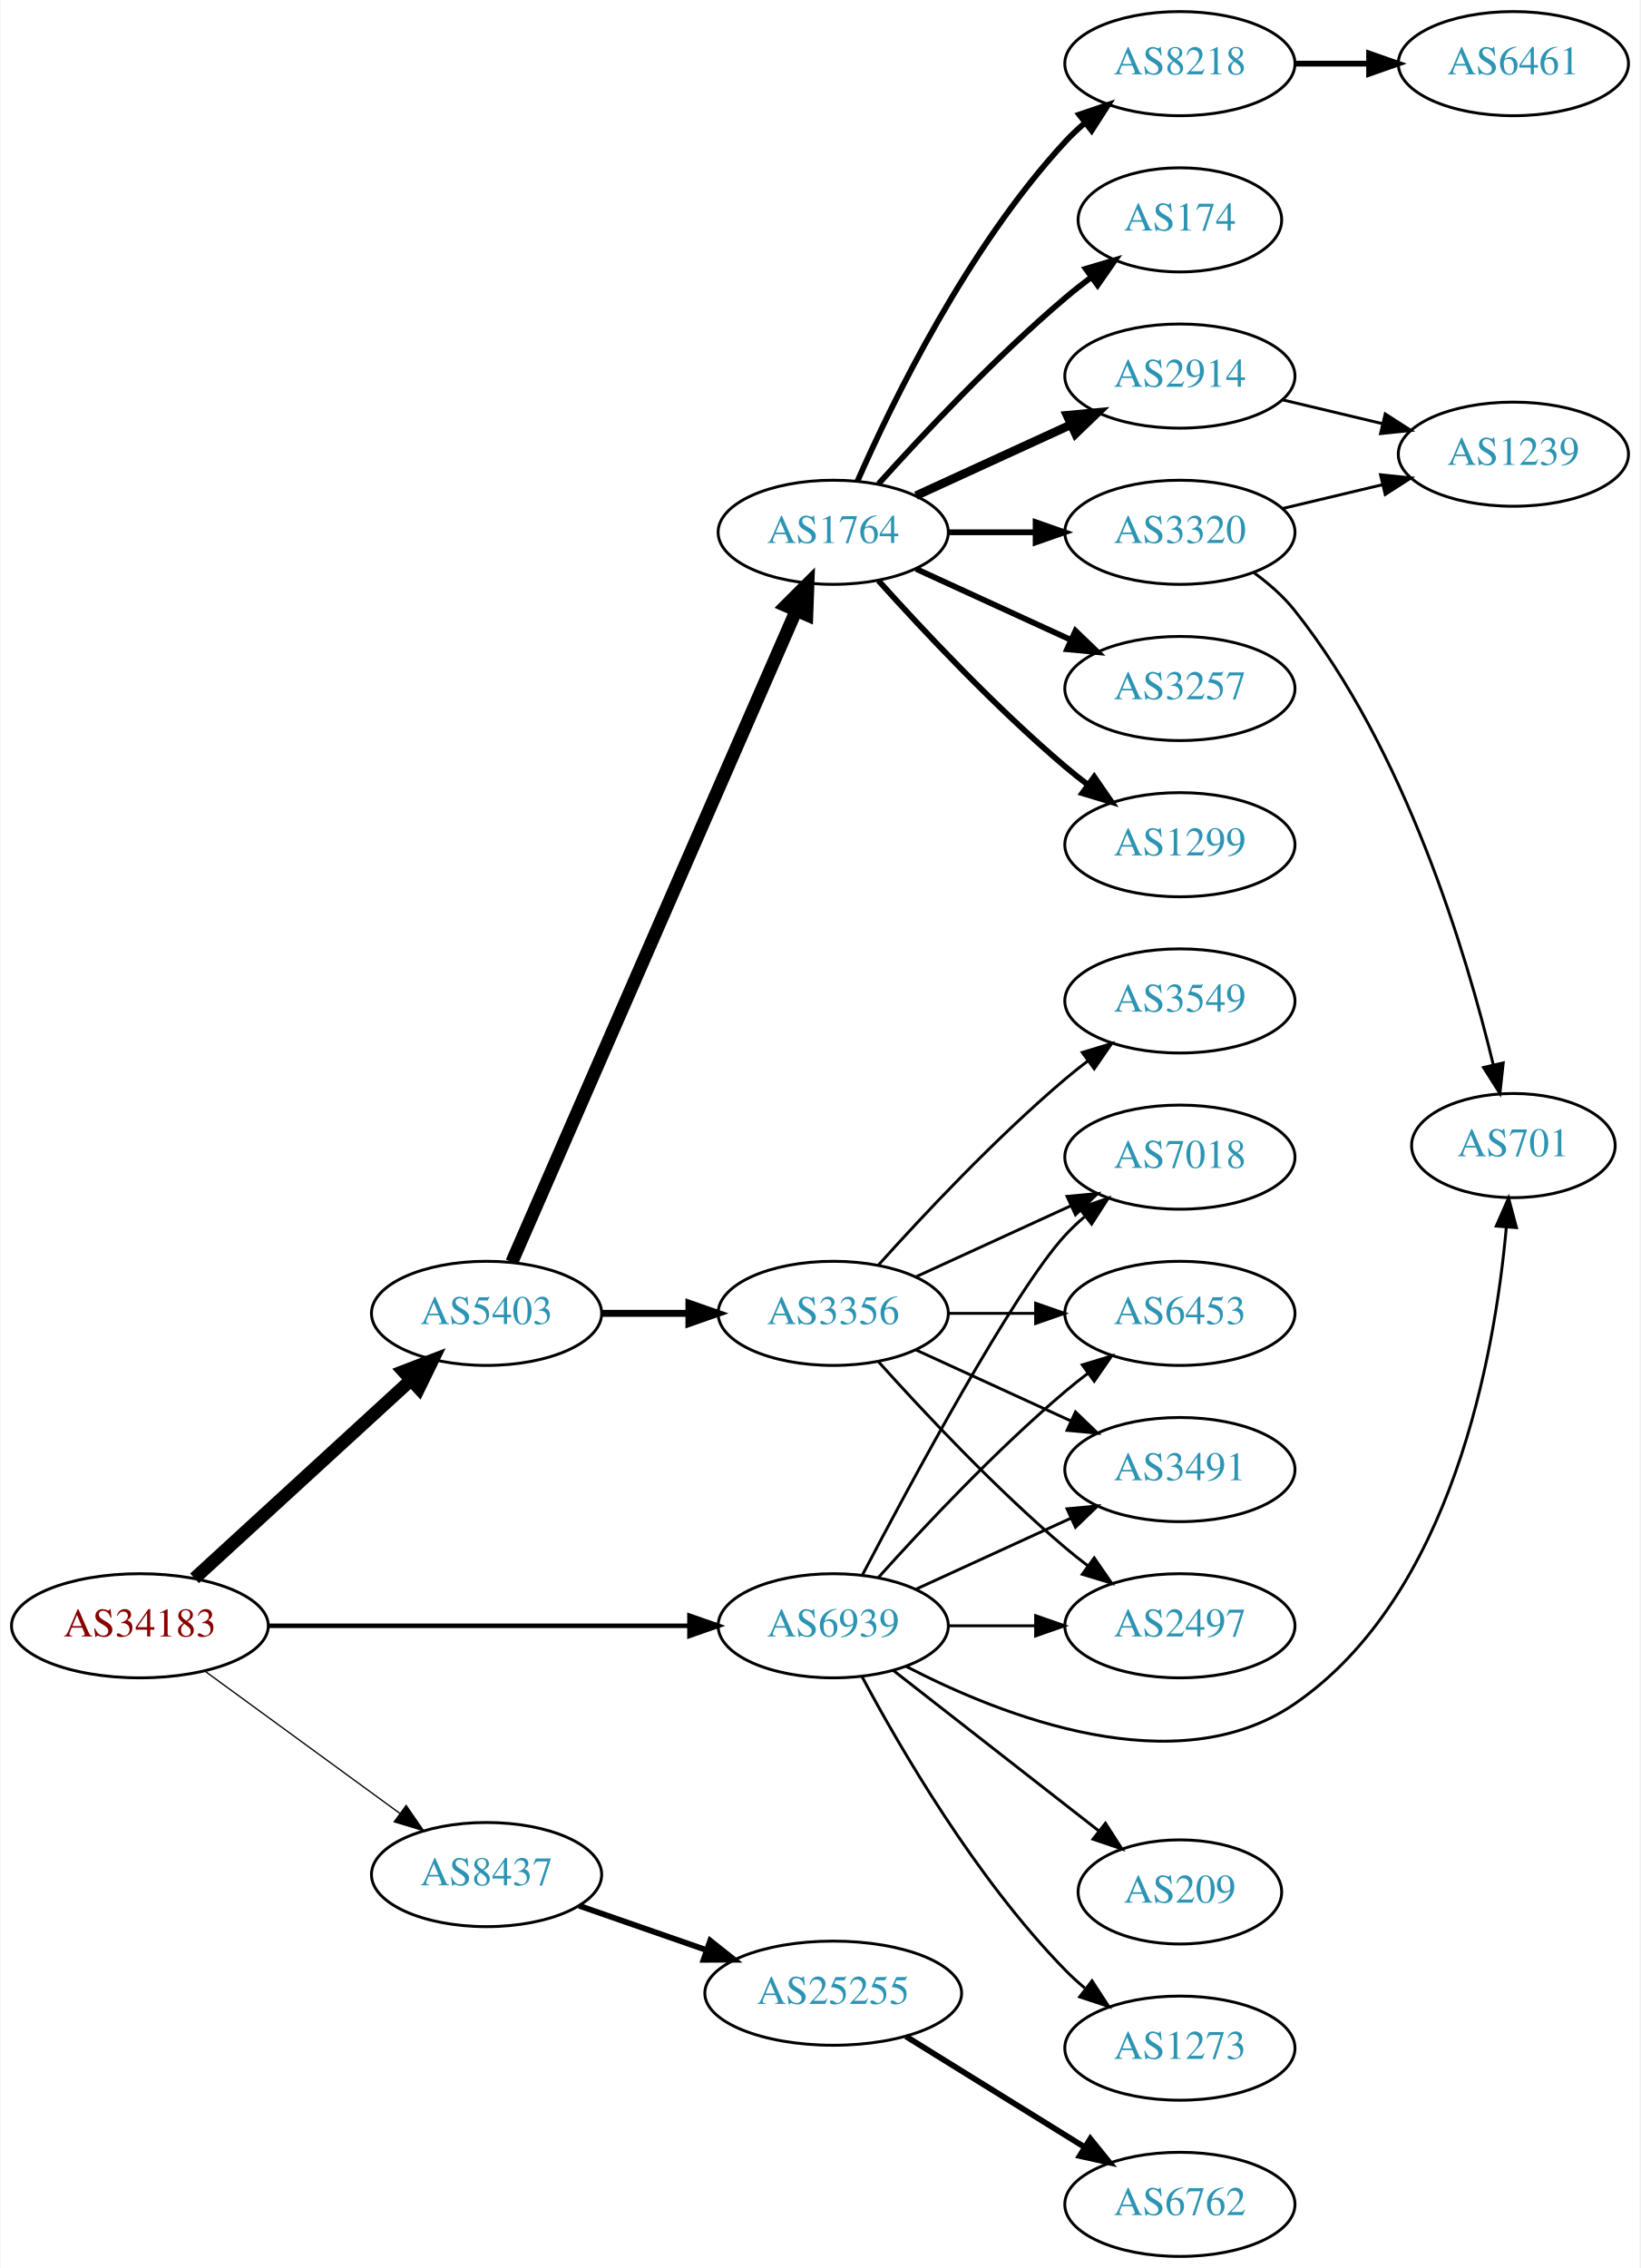
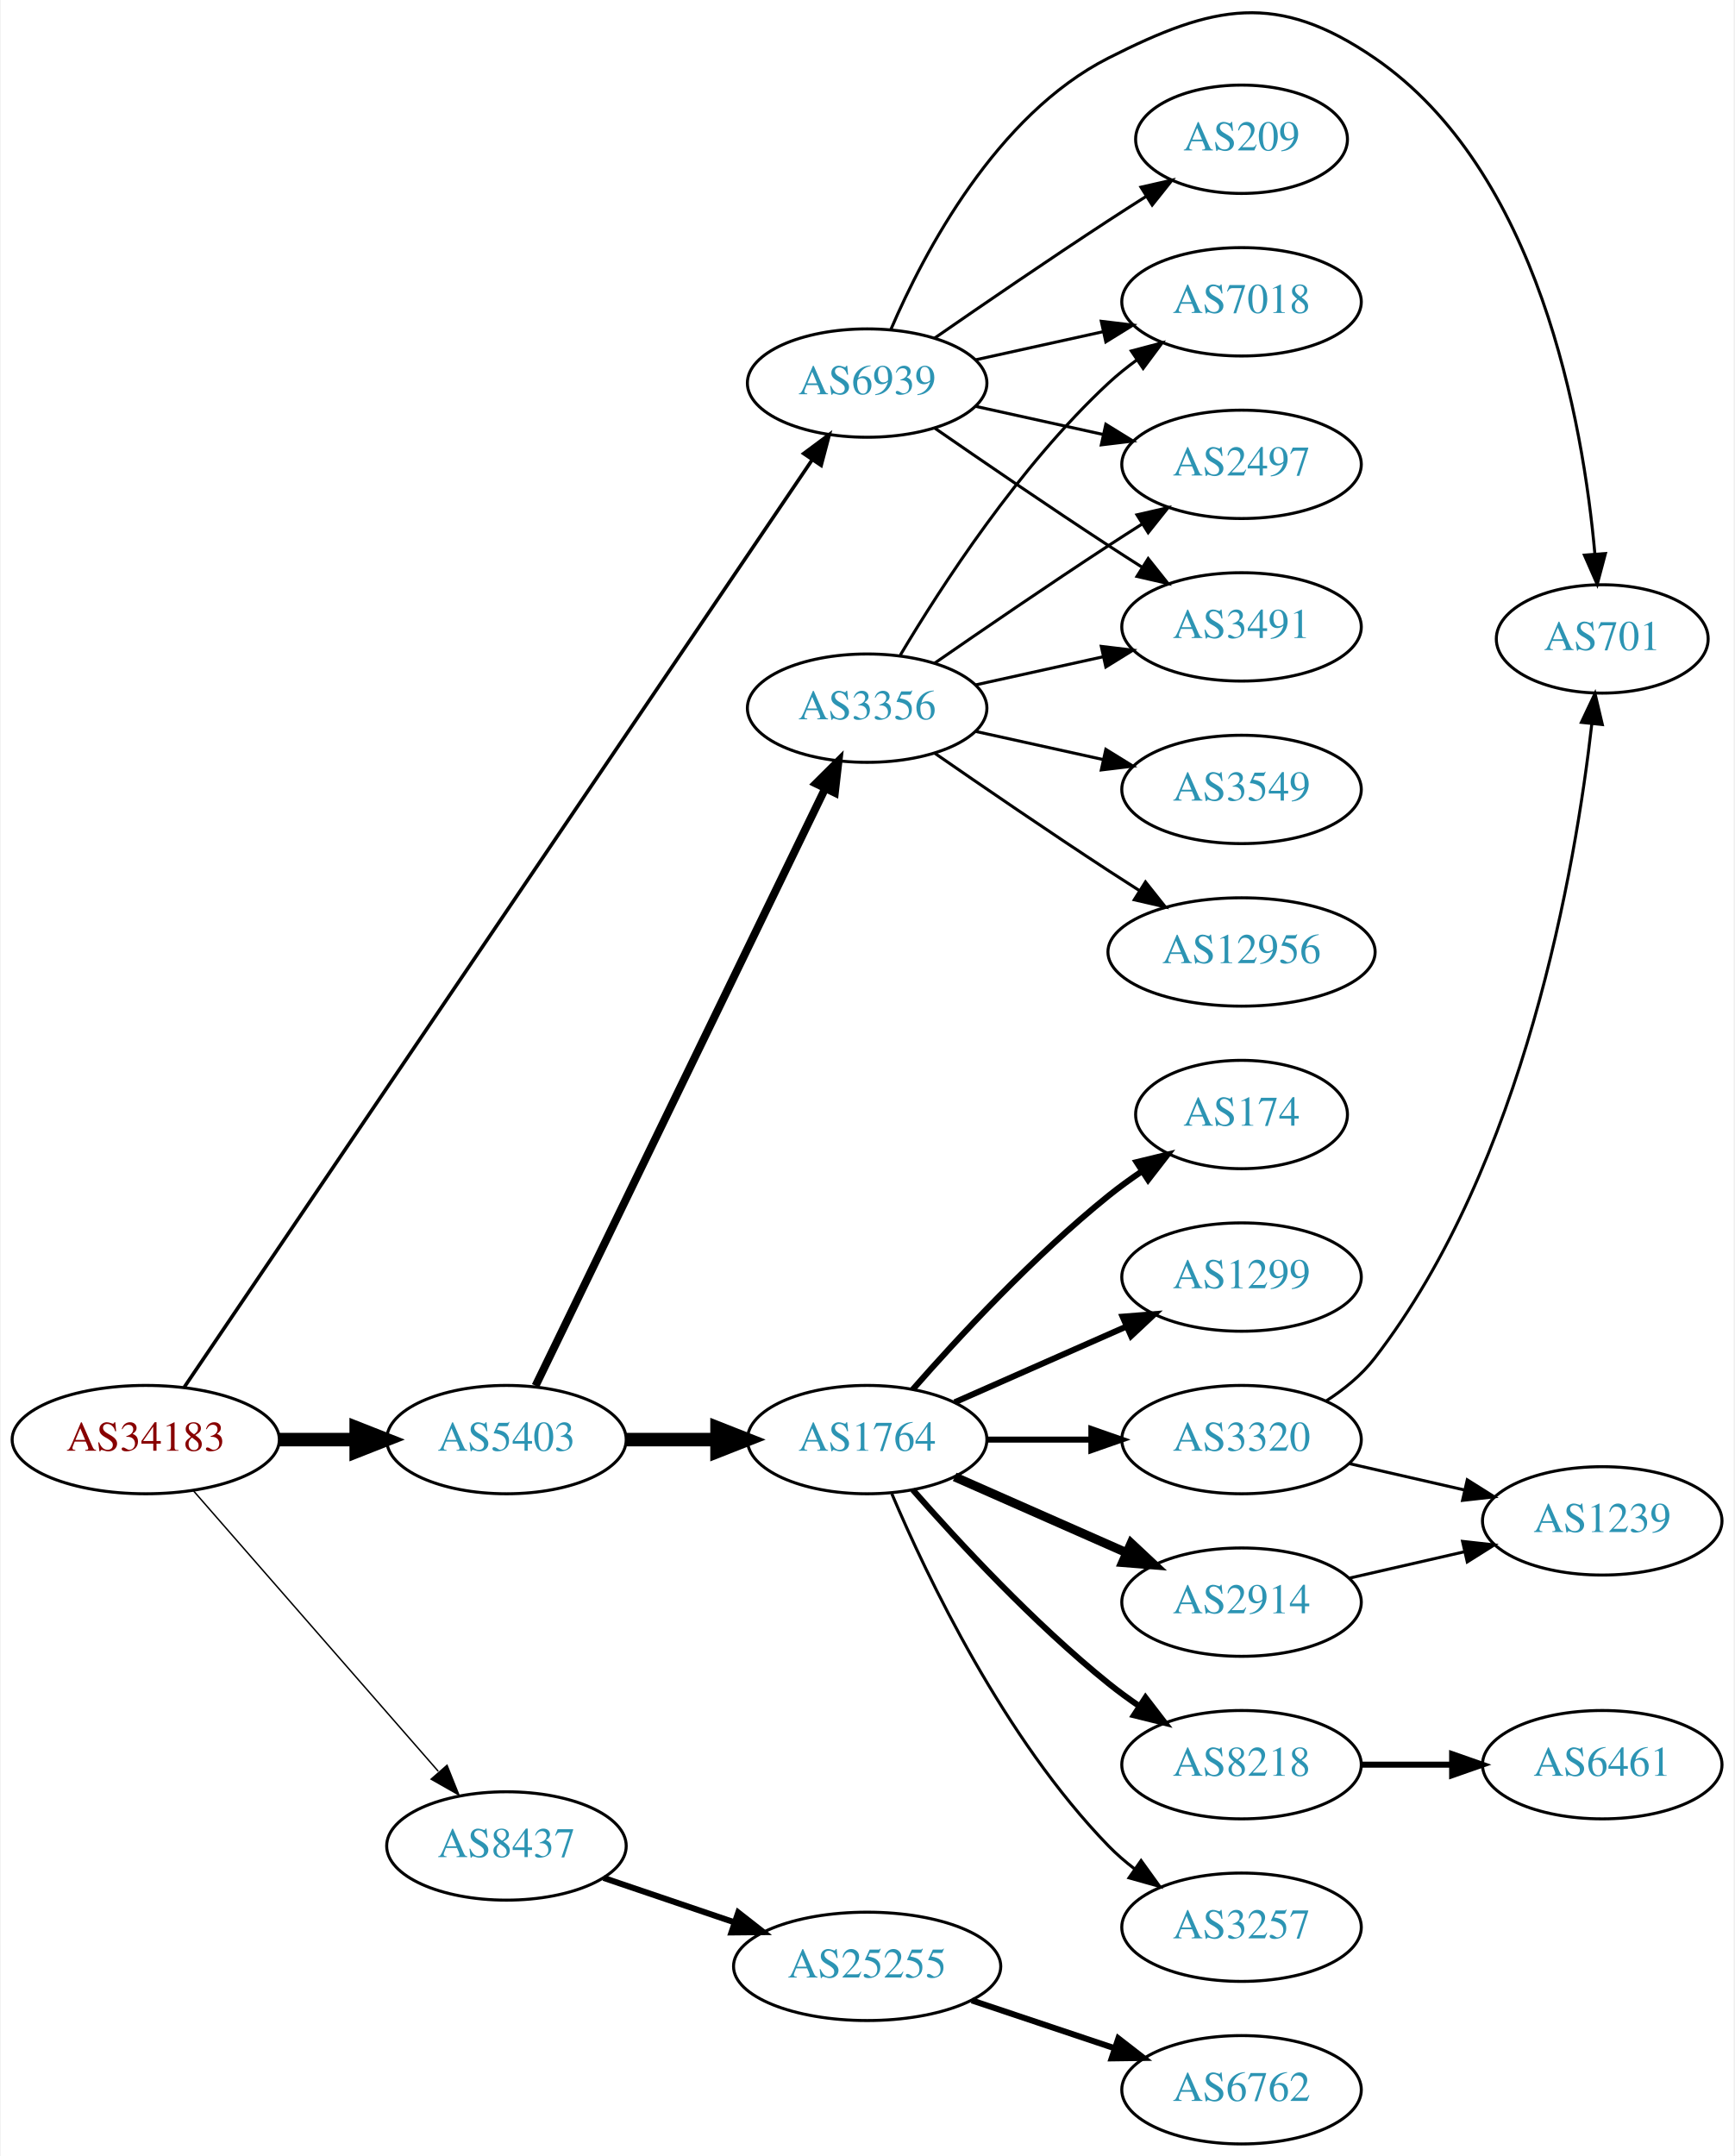
- <svg xmlns="http://www.w3.org/2000/svg" xmlns:xlink="http://www.w3.org/1999/xlink" width="567pt" height="784pt" viewBox="0.00 0.00 566.66 784.00">
-   <g id="graph0" class="graph" transform="scale(1 1) rotate(0) translate(4 780)">
-     <polygon fill="white" stroke="none" points="-4,4 -4,-780 562.663,-780 562.663,4 -4,4" />
+ <svg xmlns="http://www.w3.org/2000/svg" xmlns:xlink="http://www.w3.org/1999/xlink" width="576pt" height="716pt" viewBox="0.00 0.00 575.76 716.27">
+   <g id="graph0" class="graph" transform="scale(1 1) rotate(0) translate(4 712.266)">
+     <polygon fill="white" stroke="none" points="-4,4 -4,-712.266 571.762,-712.266 571.762,4 -4,4" />
    <g id="node1" class="node">
      <g id="a_node1">
        <a xlink:href="/asn/34183" xlink:title="AS34183 ~ AUSTRIA [AT]">
-           <ellipse fill="#ffffff" stroke="black" cx="44.196" cy="-218" rx="44.393" ry="18" />
-           <text text-anchor="middle" x="44.196" y="-214.3" font-family="Times,serif" font-size="14.00" fill="#880000">AS34183</text>
+           <ellipse fill="#ffffff" stroke="black" cx="44.196" cy="-234" rx="44.393" ry="18" />
+           <text text-anchor="middle" x="44.196" y="-230.3" font-family="Times,serif" font-size="14.00" fill="#880000">AS34183</text>
        </a>
      </g>
    </g>
    <g id="node2" class="node">
      <g id="a_node2">
        <a xlink:href="/asn/5403" xlink:title="AS5403 ~ AS5403 [AT]">
-           <ellipse fill="#ffffff" stroke="black" cx="164.039" cy="-326" rx="39.794" ry="18" />
-           <text text-anchor="middle" x="164.039" y="-322.3" font-family="Times,serif" font-size="14.00" fill="#2c94b3">AS5403</text>
+           <ellipse fill="#ffffff" stroke="black" cx="164.039" cy="-234" rx="39.794" ry="18" />
+           <text text-anchor="middle" x="164.039" y="-230.3" font-family="Times,serif" font-size="14.00" fill="#2c94b3">AS5403</text>
        </a>
      </g>
    </g>
    <g id="edge1" class="edge">
-       <path fill="none" stroke="black" stroke-width="4.5" d="M63.094,-234.403C83.022,-252.667 115.38,-282.322 137.857,-302.921" />
-       <polygon fill="black" stroke="black" stroke-width="4.5" points="135.326,-305.943 145.359,-309.797 140.647,-300.137 135.326,-305.943" />
+       <path fill="none" stroke="black" stroke-width="4.5" d="M88.407,-234C96.72,-234 105.482,-234 113.965,-234" />
+       <polygon fill="black" stroke="black" stroke-width="4.5" points="114.123,-237.938 124.123,-234 114.123,-230.063 114.123,-237.938" />
    </g>
    <g id="node3" class="node">
      <g id="a_node3">
        <a xlink:href="/asn/8437" xlink:title="AS8437 ~ Hutchison Drei Austria GmbH [AT]">
-           <ellipse fill="#ffffff" stroke="black" cx="164.039" cy="-132" rx="39.794" ry="18" />
-           <text text-anchor="middle" x="164.039" y="-128.3" font-family="Times,serif" font-size="14.00" fill="#2c94b3">AS8437</text>
+           <ellipse fill="#ffffff" stroke="black" cx="164.039" cy="-99" rx="39.794" ry="18" />
+           <text text-anchor="middle" x="164.039" y="-95.3" font-family="Times,serif" font-size="14.00" fill="#2c94b3">AS8437</text>
        </a>
      </g>
    </g>
    <g id="edge2" class="edge">
-       <path fill="none" stroke="black" stroke-width="0.45" d="M66.537,-202.426C85.424,-188.642 113.154,-168.406 134.047,-153.158" />
-       <polygon fill="black" stroke="black" stroke-width="0.45" points="136.238,-155.892 142.253,-147.169 132.112,-150.237 136.238,-155.892" />
+       <path fill="none" stroke="black" stroke-width="0.474" d="M60.121,-216.902C80.663,-193.369 117.782,-150.845 141.379,-123.813" />
+       <polygon fill="black" stroke="black" stroke-width="0.474" points="144.296,-125.794 148.235,-115.959 139.022,-121.191 144.296,-125.794" />
    </g>
    <g id="node4" class="node">
      <g id="a_node4">
        <a xlink:href="/asn/6939" xlink:title="AS6939 ~ Hurricane Electric LLC [US]">
-           <ellipse fill="#ffffff" stroke="black" cx="283.881" cy="-218" rx="39.794" ry="18" />
-           <text text-anchor="middle" x="283.881" y="-214.3" font-family="Times,serif" font-size="14.00" fill="#2c94b3">AS6939</text>
+           <ellipse fill="#ffffff" stroke="black" cx="283.881" cy="-585" rx="39.794" ry="18" />
+           <text text-anchor="middle" x="283.881" y="-581.3" font-family="Times,serif" font-size="14.00" fill="#2c94b3">AS6939</text>
        </a>
      </g>
    </g>
    <g id="edge3" class="edge">
-       <path fill="none" stroke="black" stroke-width="1.575" d="M88.515,-218C129.583,-218 191.197,-218 234.004,-218" />
-       <polygon fill="black" stroke="black" stroke-width="1.575" points="234.187,-221.5 244.187,-218 234.187,-214.5 234.187,-221.5" />
+       <path fill="none" stroke="black" stroke-width="1.184" d="M56.983,-251.406C95.8,-308.729 219.762,-491.789 265.615,-559.502" />
+       <polygon fill="black" stroke="black" stroke-width="1.184" points="262.798,-561.585 271.303,-567.903 268.594,-557.66 262.798,-561.585" />
    </g>
    <g id="node5" class="node">
      <g id="a_node5">
        <a xlink:href="/asn/1764" xlink:title="AS1764 ~ NEXTLAYER-AS [AT]">
-           <ellipse fill="#ffffff" stroke="black" cx="283.881" cy="-596" rx="39.794" ry="18" />
-           <text text-anchor="middle" x="283.881" y="-592.3" font-family="Times,serif" font-size="14.00" fill="#2c94b3">AS1764</text>
+           <ellipse fill="#ffffff" stroke="black" cx="283.881" cy="-234" rx="39.794" ry="18" />
+           <text text-anchor="middle" x="283.881" y="-230.3" font-family="Times,serif" font-size="14.00" fill="#2c94b3">AS1764</text>
        </a>
      </g>
    </g>
    <g id="edge4" class="edge">
-       <path fill="none" stroke="black" stroke-width="4.5" d="M172.771,-343.715C192.872,-389.771 246.88,-513.514 270.983,-568.739" />
-       <polygon fill="black" stroke="black" stroke-width="4.5" points="267.512,-570.629 275.121,-578.219 274.729,-567.479 267.512,-570.629" />
+       <path fill="none" stroke="black" stroke-width="4.5" d="M203.951,-234C213.505,-234 223.854,-234 233.817,-234" />
+       <polygon fill="black" stroke="black" stroke-width="4.5" points="234.009,-237.938 244.009,-234 234.009,-230.063 234.009,-237.938" />
    </g>
    <g id="node6" class="node">
      <g id="a_node6">
        <a xlink:href="/asn/3356" xlink:title="AS3356 ~ Level 3 Parent, LLC [US]">
-           <ellipse fill="#ffffff" stroke="black" cx="283.881" cy="-326" rx="39.794" ry="18" />
-           <text text-anchor="middle" x="283.881" y="-322.3" font-family="Times,serif" font-size="14.00" fill="#2c94b3">AS3356</text>
+           <ellipse fill="#ffffff" stroke="black" cx="283.881" cy="-477" rx="39.794" ry="18" />
+           <text text-anchor="middle" x="283.881" y="-473.3" font-family="Times,serif" font-size="14.00" fill="#2c94b3">AS3356</text>
        </a>
      </g>
    </g>
    <g id="edge5" class="edge">
-       <path fill="none" stroke="black" stroke-width="2.423" d="M203.951,-326C213.505,-326 223.854,-326 233.817,-326" />
-       <polygon fill="black" stroke="black" stroke-width="2.423" points="234.009,-329.5 244.009,-326 234.009,-322.5 234.009,-329.5" />
+       <path fill="none" stroke="black" stroke-width="2.625" d="M173.704,-251.868C194.184,-294.101 245.672,-400.272 269.898,-450.227" />
+       <polygon fill="black" stroke="black" stroke-width="2.625" points="266.849,-451.963 274.362,-459.433 273.148,-448.908 266.849,-451.963" />
    </g>
    <g id="node21" class="node">
      <g id="a_node21">
        <a xlink:href="/asn/25255" xlink:title="AS25255 ~ ==&gt; TELE2 AUSTRIA &lt;== [AT]">
-           <ellipse fill="#ffffff" stroke="black" cx="283.881" cy="-91" rx="44.393" ry="18" />
-           <text text-anchor="middle" x="283.881" y="-87.3" font-family="Times,serif" font-size="14.00" fill="#2c94b3">AS25255</text>
+           <ellipse fill="#ffffff" stroke="black" cx="283.881" cy="-59" rx="44.393" ry="18" />
+           <text text-anchor="middle" x="283.881" y="-55.3" font-family="Times,serif" font-size="14.00" fill="#2c94b3">AS25255</text>
        </a>
      </g>
    </g>
    <g id="edge21" class="edge">
-       <path fill="none" stroke="black" stroke-width="2" d="M196,-121.228C209.409,-116.563 225.332,-111.023 239.861,-105.968" />
-       <polygon fill="black" stroke="black" stroke-width="2" points="241.354,-109.154 249.649,-102.562 239.054,-102.543 241.354,-109.154" />
+       <path fill="none" stroke="black" stroke-width="2" d="M196.309,-88.386C209.605,-83.873 225.331,-78.535 239.707,-73.655" />
+       <polygon fill="black" stroke="black" stroke-width="2" points="241.054,-76.894 249.398,-70.365 238.804,-70.265 241.054,-76.894" />
    </g>
    <g id="node14" class="node">
      <g id="a_node14">
-         <a xlink:href="/asn/2497" xlink:title="AS2497 ~ Internet Initiative Japan Inc. [JP]">
-           <ellipse fill="#ffffff" stroke="black" cx="403.724" cy="-218" rx="39.794" ry="18" />
-           <text text-anchor="middle" x="403.724" y="-214.3" font-family="Times,serif" font-size="14.00" fill="#2c94b3">AS2497</text>
-         </a>
-       </g>
-     </g>
-     <g id="edge29" class="edge">
-       <path fill="none" stroke="black" d="M323.794,-218C333.347,-218 343.697,-218 353.659,-218" />
-       <polygon fill="black" stroke="black" points="353.852,-221.5 363.852,-218 353.852,-214.5 353.852,-221.5" />
-     </g>
-     <g id="node15" class="node">
-       <g id="a_node15">
+         <a xlink:href="/asn/3491" xlink:title="AS3491 ~ PCCW Global, Inc. [US]">
+           <ellipse fill="#ffffff" stroke="black" cx="408.273" cy="-504" rx="39.794" ry="18" />
+           <text text-anchor="middle" x="408.273" y="-500.3" font-family="Times,serif" font-size="14.00" fill="#2c94b3">AS3491</text>
+         </a>
+       </g>
+     </g>
+     <g id="edge24" class="edge">
+       <path fill="none" stroke="black" d="M306.238,-570.099C322.089,-559.123 344.292,-543.921 364.077,-531 367.659,-528.661 371.43,-526.241 375.19,-523.856" />
+       <polygon fill="black" stroke="black" points="377.252,-526.693 383.851,-518.404 373.523,-520.769 377.252,-526.693" />
+     </g>
+     <g id="node16" class="node">
+       <g id="a_node16">
        <a xlink:href="/asn/7018" xlink:title="AS7018 ~ AT&amp;T Services, Inc. [US]">
-           <ellipse fill="#ffffff" stroke="black" cx="403.724" cy="-380" rx="39.794" ry="18" />
-           <text text-anchor="middle" x="403.724" y="-376.3" font-family="Times,serif" font-size="14.00" fill="#2c94b3">AS7018</text>
-         </a>
-       </g>
-     </g>
-     <g id="edge24" class="edge">
-       <path fill="none" stroke="black" d="M293.937,-235.501C310.679,-267.482 346.377,-333.838 364.077,-353 366.108,-355.198 368.347,-357.319 370.693,-359.34" />
-       <polygon fill="black" stroke="black" points="368.905,-362.386 378.937,-365.794 373.22,-356.874 368.905,-362.386" />
+           <ellipse fill="#ffffff" stroke="black" cx="408.273" cy="-612" rx="39.794" ry="18" />
+           <text text-anchor="middle" x="408.273" y="-608.3" font-family="Times,serif" font-size="14.00" fill="#2c94b3">AS7018</text>
+         </a>
+       </g>
+     </g>
+     <g id="edge23" class="edge">
+       <path fill="none" stroke="black" d="M319.954,-592.737C333.141,-595.646 348.321,-598.995 362.287,-602.076" />
+       <polygon fill="black" stroke="black" points="361.676,-605.525 372.196,-604.262 363.184,-598.69 361.676,-605.525" />
    </g>
    <g id="node17" class="node">
      <g id="a_node17">
-         <a xlink:href="/asn/6453" xlink:title="AS6453 ~ TATA COMMUNICATIONS (AMERICA) INC [US]">
-           <ellipse fill="#ffffff" stroke="black" cx="403.724" cy="-326" rx="39.794" ry="18" />
-           <text text-anchor="middle" x="403.724" y="-322.3" font-family="Times,serif" font-size="14.00" fill="#2c94b3">AS6453</text>
-         </a>
-       </g>
-     </g>
-     <g id="edge28" class="edge">
-       <path fill="none" stroke="black" d="M299.527,-234.725C314.828,-251.765 339.925,-278.523 364.077,-299 366.574,-301.117 369.235,-303.232 371.946,-305.293" />
-       <polygon fill="black" stroke="black" points="369.983,-308.194 380.123,-311.266 374.112,-302.541 369.983,-308.194" />
-     </g>
-     <g id="node18" class="node">
-       <g id="a_node18">
-         <a xlink:href="/asn/3491" xlink:title="AS3491 ~ PCCW Global, Inc. [US]">
-           <ellipse fill="#ffffff" stroke="black" cx="403.724" cy="-272" rx="39.794" ry="18" />
-           <text text-anchor="middle" x="403.724" y="-268.3" font-family="Times,serif" font-size="14.00" fill="#2c94b3">AS3491</text>
-         </a>
-       </g>
-     </g>
-     <g id="edge23" class="edge">
-       <path fill="none" stroke="black" d="M312.51,-230.661C328.467,-237.973 348.738,-247.261 366.02,-255.181" />
-       <polygon fill="black" stroke="black" points="364.719,-258.435 375.268,-259.419 367.635,-252.071 364.719,-258.435" />
-     </g>
-     <g id="node20" class="node">
-       <g id="a_node20">
+         <a xlink:href="/asn/2497" xlink:title="AS2497 ~ Internet Initiative Japan Inc. [JP]">
+           <ellipse fill="#ffffff" stroke="black" cx="408.273" cy="-558" rx="39.794" ry="18" />
+           <text text-anchor="middle" x="408.273" y="-554.3" font-family="Times,serif" font-size="14.00" fill="#2c94b3">AS2497</text>
+         </a>
+       </g>
+     </g>
+     <g id="edge27" class="edge">
+       <path fill="none" stroke="black" d="M319.954,-577.263C333.141,-574.354 348.321,-571.005 362.287,-567.924" />
+       <polygon fill="black" stroke="black" points="363.184,-571.31 372.196,-565.738 361.676,-564.475 363.184,-571.31" />
+     </g>
+     <g id="node19" class="node">
+       <g id="a_node19">
        <a xlink:href="/asn/701" xlink:title="AS701 ~ UUNET [US]">
-           <ellipse fill="#ffffff" stroke="black" cx="519.017" cy="-384" rx="35.194" ry="18" />
-           <text text-anchor="middle" x="519.017" y="-380.3" font-family="Times,serif" font-size="14.00" fill="#2c94b3">AS701</text>
+           <ellipse fill="#ffffff" stroke="black" cx="528.116" cy="-500" rx="35.194" ry="18" />
+           <text text-anchor="middle" x="528.116" y="-496.3" font-family="Times,serif" font-size="14.00" fill="#2c94b3">AS701</text>
        </a>
      </g>
    </g>
    <g id="edge26" class="edge">
-       <path fill="none" stroke="black" d="M308.922,-204.039C342.115,-186.802 402.505,-162.99 443.37,-191 497.985,-228.434 512.651,-312.001 516.583,-355.874" />
-       <polygon fill="black" stroke="black" points="513.095,-356.166 517.353,-365.868 520.074,-355.629 513.095,-356.166" />
+       <path fill="none" stroke="black" d="M291.806,-602.902C302.758,-628.374 326.745,-674.082 364.077,-693 399.12,-710.758 420.065,-715.211 452.469,-693 507.084,-655.566 521.751,-571.999 525.682,-528.126" />
+       <polygon fill="black" stroke="black" points="529.173,-528.371 526.452,-518.132 522.194,-527.834 529.173,-528.371" />
    </g>
    <g id="node23" class="node">
      <g id="a_node23">
        <a xlink:href="/asn/209" xlink:title="AS209 ~ CenturyLink Communications, LLC [US]">
-           <ellipse fill="#ffffff" stroke="black" cx="403.724" cy="-126" rx="35.194" ry="18" />
-           <text text-anchor="middle" x="403.724" y="-122.3" font-family="Times,serif" font-size="14.00" fill="#2c94b3">AS209</text>
+           <ellipse fill="#ffffff" stroke="black" cx="408.273" cy="-666" rx="35.194" ry="18" />
+           <text text-anchor="middle" x="408.273" y="-662.3" font-family="Times,serif" font-size="14.00" fill="#2c94b3">AS209</text>
        </a>
      </g>
    </g>
    <g id="edge25" class="edge">
-       <path fill="none" stroke="black" d="M304.605,-202.601C324.041,-187.428 353.889,-164.125 375.562,-147.206" />
-       <polygon fill="black" stroke="black" points="377.988,-149.751 383.717,-140.839 373.68,-144.234 377.988,-149.751" />
-     </g>
-     <g id="node24" class="node">
-       <g id="a_node24">
-         <a xlink:href="/asn/1273" xlink:title="AS1273 ~ Vodafone Group PLC [EU]">
-           <ellipse fill="#ffffff" stroke="black" cx="403.724" cy="-72" rx="39.794" ry="18" />
-           <text text-anchor="middle" x="403.724" y="-68.3" font-family="Times,serif" font-size="14.00" fill="#2c94b3">AS1273</text>
-         </a>
-       </g>
-     </g>
-     <g id="edge27" class="edge">
-       <path fill="none" stroke="black" d="M293.857,-200.387C306.971,-175.78 333.197,-130.587 364.077,-99 366.169,-96.86 368.452,-94.781 370.828,-92.788" />
-       <polygon fill="black" stroke="black" points="373.347,-95.266 379.127,-86.387 369.071,-89.723 373.347,-95.266" />
+       <path fill="none" stroke="black" d="M306.238,-599.901C322.089,-610.877 344.292,-626.079 364.077,-639 368.122,-641.642 372.407,-644.385 376.647,-647.067" />
+       <polygon fill="black" stroke="black" points="374.861,-650.079 385.191,-652.432 378.584,-644.15 374.861,-650.079" />
    </g>
    <g id="node7" class="node">
      <g id="a_node7">
-         <a xlink:href="/asn/8218" xlink:title="AS8218 ~ legacy Neotelecoms [FR]">
-           <ellipse fill="#ffffff" stroke="black" cx="403.724" cy="-758" rx="39.794" ry="18" />
-           <text text-anchor="middle" x="403.724" y="-754.3" font-family="Times,serif" font-size="14.00" fill="#2c94b3">AS8218</text>
+         <a xlink:href="/asn/2914" xlink:title="AS2914 ~ NTT America, Inc. [US]">
+           <ellipse fill="#ffffff" stroke="black" cx="408.273" cy="-180" rx="39.794" ry="18" />
+           <text text-anchor="middle" x="408.273" y="-176.3" font-family="Times,serif" font-size="14.00" fill="#2c94b3">AS2914</text>
        </a>
      </g>
    </g>
    <g id="edge6" class="edge">
-       <path fill="none" stroke="black" stroke-width="2" d="M292.297,-613.761C304.365,-641.183 330.337,-694.473 364.077,-731 366.108,-733.198 368.347,-735.319 370.693,-737.34" />
-       <polygon fill="black" stroke="black" stroke-width="2" points="368.905,-740.386 378.937,-743.794 373.22,-734.874 368.905,-740.386" />
+       <path fill="none" stroke="black" stroke-width="3" d="M312.96,-221.611C329.908,-214.134 351.706,-204.517 370.075,-196.412" />
+       <polygon fill="black" stroke="black" stroke-width="3" points="371.589,-199.57 379.325,-192.331 368.763,-193.166 371.589,-199.57" />
    </g>
    <g id="node8" class="node">
      <g id="a_node8">
-         <a xlink:href="/asn/174" xlink:title="AS174 ~ Cogent Communications [US]">
-           <ellipse fill="#ffffff" stroke="black" cx="403.724" cy="-704" rx="35.194" ry="18" />
-           <text text-anchor="middle" x="403.724" y="-700.3" font-family="Times,serif" font-size="14.00" fill="#2c94b3">AS174</text>
+         <a xlink:href="/asn/8218" xlink:title="AS8218 ~ legacy Neotelecoms [FR]">
+           <ellipse fill="#ffffff" stroke="black" cx="408.273" cy="-126" rx="39.794" ry="18" />
+           <text text-anchor="middle" x="408.273" y="-122.3" font-family="Times,serif" font-size="14.00" fill="#2c94b3">AS8218</text>
        </a>
      </g>
    </g>
    <g id="edge7" class="edge">
-       <path fill="none" stroke="black" stroke-width="2" d="M299.527,-612.725C314.828,-629.765 339.925,-656.523 364.077,-677 366.93,-679.418 369.995,-681.833 373.106,-684.169" />
-       <polygon fill="black" stroke="black" stroke-width="2" points="371.179,-687.095 381.334,-690.116 375.279,-681.422 371.179,-687.095" />
+       <path fill="none" stroke="black" stroke-width="2" d="M299.033,-217.337C314.135,-200.106 339.256,-172.976 364.077,-153 367.333,-150.38 370.858,-147.808 374.442,-145.354" />
+       <polygon fill="black" stroke="black" stroke-width="2" points="376.361,-148.281 382.815,-139.879 372.53,-142.423 376.361,-148.281" />
    </g>
    <g id="node9" class="node">
      <g id="a_node9">
-         <a xlink:href="/asn/2914" xlink:title="AS2914 ~ NTT America, Inc. [US]">
-           <ellipse fill="#ffffff" stroke="black" cx="403.724" cy="-650" rx="39.794" ry="18" />
-           <text text-anchor="middle" x="403.724" y="-646.3" font-family="Times,serif" font-size="14.00" fill="#2c94b3">AS2914</text>
+         <a xlink:href="/asn/3257" xlink:title="AS3257 ~ GTT [DE]">
+           <ellipse fill="#ffffff" stroke="black" cx="408.273" cy="-72" rx="39.794" ry="18" />
+           <text text-anchor="middle" x="408.273" y="-68.3" font-family="Times,serif" font-size="14.00" fill="#2c94b3">AS3257</text>
        </a>
      </g>
    </g>
    <g id="edge8" class="edge">
-       <path fill="none" stroke="black" stroke-width="3" d="M312.51,-608.661C328.467,-615.973 348.738,-625.261 366.02,-633.181" />
-       <polygon fill="black" stroke="black" stroke-width="3" points="364.719,-636.435 375.268,-637.419 367.635,-630.071 364.719,-636.435" />
+       <path fill="none" stroke="black" d="M292.072,-216.025C303.839,-188.318 329.413,-134.652 364.077,-99 366.697,-96.305 369.638,-93.761 372.721,-91.392" />
+       <polygon fill="black" stroke="black" points="374.896,-94.141 381.089,-85.545 370.887,-88.403 374.896,-94.141" />
    </g>
    <g id="node10" class="node">
      <g id="a_node10">
-         <a xlink:href="/asn/3257" xlink:title="AS3257 ~ GTT [DE]">
-           <ellipse fill="#ffffff" stroke="black" cx="403.724" cy="-542" rx="39.794" ry="18" />
-           <text text-anchor="middle" x="403.724" y="-538.3" font-family="Times,serif" font-size="14.00" fill="#2c94b3">AS3257</text>
+         <a xlink:href="/asn/3320" xlink:title="AS3320 ~ DTAG [DE]">
+           <ellipse fill="#ffffff" stroke="black" cx="408.273" cy="-234" rx="39.794" ry="18" />
+           <text text-anchor="middle" x="408.273" y="-230.3" font-family="Times,serif" font-size="14.00" fill="#2c94b3">AS3320</text>
        </a>
      </g>
    </g>
    <g id="edge9" class="edge">
-       <path fill="none" stroke="black" stroke-width="2" d="M312.51,-583.339C328.467,-576.027 348.738,-566.739 366.02,-558.819" />
-       <polygon fill="black" stroke="black" stroke-width="2" points="367.635,-561.929 375.268,-554.581 364.719,-555.565 367.635,-561.929" />
+       <path fill="none" stroke="black" stroke-width="2" d="M323.607,-234C334.545,-234 346.596,-234 358.062,-234" />
+       <polygon fill="black" stroke="black" stroke-width="2" points="358.38,-237.5 368.38,-234 358.38,-230.5 358.38,-237.5" />
    </g>
    <g id="node11" class="node">
      <g id="a_node11">
-         <a xlink:href="/asn/3320" xlink:title="AS3320 ~ DTAG [DE]">
-           <ellipse fill="#ffffff" stroke="black" cx="403.724" cy="-596" rx="39.794" ry="18" />
-           <text text-anchor="middle" x="403.724" y="-592.3" font-family="Times,serif" font-size="14.00" fill="#2c94b3">AS3320</text>
+         <a xlink:href="/asn/174" xlink:title="AS174 ~ Cogent Communications [US]">
+           <ellipse fill="#ffffff" stroke="black" cx="408.273" cy="-342" rx="35.194" ry="18" />
+           <text text-anchor="middle" x="408.273" y="-338.3" font-family="Times,serif" font-size="14.00" fill="#2c94b3">AS174</text>
        </a>
      </g>
    </g>
    <g id="edge10" class="edge">
-       <path fill="none" stroke="black" stroke-width="2" d="M323.794,-596C333.347,-596 343.697,-596 353.659,-596" />
-       <polygon fill="black" stroke="black" stroke-width="2" points="353.852,-599.5 363.852,-596 353.852,-592.5 353.852,-599.5" />
+       <path fill="none" stroke="black" stroke-width="2" d="M299.033,-250.663C314.135,-267.894 339.256,-295.024 364.077,-315 367.582,-317.821 371.4,-320.587 375.268,-323.208" />
+       <polygon fill="black" stroke="black" stroke-width="2" points="373.419,-326.18 383.714,-328.682 377.226,-320.306 373.419,-326.18" />
    </g>
    <g id="node12" class="node">
      <g id="a_node12">
        <a xlink:href="/asn/1299" xlink:title="AS1299 ~ Telia Carrier [EU]">
-           <ellipse fill="#ffffff" stroke="black" cx="403.724" cy="-488" rx="39.794" ry="18" />
-           <text text-anchor="middle" x="403.724" y="-484.3" font-family="Times,serif" font-size="14.00" fill="#2c94b3">AS1299</text>
+           <ellipse fill="#ffffff" stroke="black" cx="408.273" cy="-288" rx="39.794" ry="18" />
+           <text text-anchor="middle" x="408.273" y="-284.3" font-family="Times,serif" font-size="14.00" fill="#2c94b3">AS1299</text>
        </a>
      </g>
    </g>
    <g id="edge11" class="edge">
-       <path fill="none" stroke="black" stroke-width="2" d="M299.527,-579.275C314.828,-562.235 339.925,-535.477 364.077,-515 366.574,-512.883 369.235,-510.768 371.946,-508.707" />
-       <polygon fill="black" stroke="black" stroke-width="2" points="374.112,-511.459 380.123,-502.734 369.983,-505.806 374.112,-511.459" />
+       <path fill="none" stroke="black" stroke-width="2" d="M312.96,-246.389C329.908,-253.866 351.706,-263.483 370.075,-271.588" />
+       <polygon fill="black" stroke="black" stroke-width="2" points="368.763,-274.834 379.325,-275.669 371.589,-268.43 368.763,-274.834" />
    </g>
    <g id="edge13" class="edge">
-       <path fill="none" stroke="black" d="M299.527,-309.275C314.828,-292.235 339.925,-265.477 364.077,-245 366.574,-242.883 369.235,-240.768 371.946,-238.707" />
-       <polygon fill="black" stroke="black" points="374.112,-241.459 380.123,-232.734 369.983,-235.806 374.112,-241.459" />
+       <path fill="none" stroke="black" d="M319.954,-484.737C333.141,-487.646 348.321,-490.995 362.287,-494.076" />
+       <polygon fill="black" stroke="black" points="361.676,-497.525 372.196,-496.262 363.184,-490.69 361.676,-497.525" />
+     </g>
+     <g id="node15" class="node">
+       <g id="a_node15">
+         <a xlink:href="/asn/3549" xlink:title="AS3549 ~ Level 3 Parent, LLC [US]">
+           <ellipse fill="#ffffff" stroke="black" cx="408.273" cy="-450" rx="39.794" ry="18" />
+           <text text-anchor="middle" x="408.273" y="-446.3" font-family="Times,serif" font-size="14.00" fill="#2c94b3">AS3549</text>
+         </a>
+       </g>
    </g>
    <g id="edge14" class="edge">
-       <path fill="none" stroke="black" d="M312.51,-338.661C328.467,-345.973 348.738,-355.261 366.02,-363.181" />
-       <polygon fill="black" stroke="black" points="364.719,-366.435 375.268,-367.419 367.635,-360.071 364.719,-366.435" />
-     </g>
-     <g id="node16" class="node">
-       <g id="a_node16">
-         <a xlink:href="/asn/3549" xlink:title="AS3549 ~ Level 3 Parent, LLC [US]">
-           <ellipse fill="#ffffff" stroke="black" cx="403.724" cy="-434" rx="39.794" ry="18" />
-           <text text-anchor="middle" x="403.724" y="-430.3" font-family="Times,serif" font-size="14.00" fill="#2c94b3">AS3549</text>
-         </a>
-       </g>
+       <path fill="none" stroke="black" d="M319.954,-469.263C333.141,-466.354 348.321,-463.005 362.287,-459.924" />
+       <polygon fill="black" stroke="black" points="363.184,-463.31 372.196,-457.738 361.676,-456.475 363.184,-463.31" />
    </g>
    <g id="edge15" class="edge">
-       <path fill="none" stroke="black" d="M299.527,-342.725C314.828,-359.765 339.925,-386.523 364.077,-407 366.574,-409.117 369.235,-411.232 371.946,-413.293" />
-       <polygon fill="black" stroke="black" points="369.983,-416.194 380.123,-419.266 374.112,-410.541 369.983,-416.194" />
+       <path fill="none" stroke="black" d="M294.927,-494.671C308.498,-517.472 334.43,-557.472 364.077,-585 366.984,-587.699 370.197,-590.28 373.521,-592.703" />
+       <polygon fill="black" stroke="black" points="371.656,-595.667 381.899,-598.375 375.58,-589.87 371.656,-595.667" />
    </g>
    <g id="edge16" class="edge">
-       <path fill="none" stroke="black" d="M323.794,-326C333.347,-326 343.697,-326 353.659,-326" />
-       <polygon fill="black" stroke="black" points="353.852,-329.5 363.852,-326 353.852,-322.5 353.852,-329.5" />
+       <path fill="none" stroke="black" d="M306.238,-491.901C322.089,-502.877 344.292,-518.079 364.077,-531 367.659,-533.339 371.43,-535.759 375.19,-538.144" />
+       <polygon fill="black" stroke="black" points="373.523,-541.231 383.851,-543.596 377.252,-535.307 373.523,-541.231" />
+     </g>
+     <g id="node18" class="node">
+       <g id="a_node18">
+         <a xlink:href="/asn/12956" xlink:title="AS12956 ~ TELXIUS [ES]">
+           <ellipse fill="#ffffff" stroke="black" cx="408.273" cy="-396" rx="44.393" ry="18" />
+           <text text-anchor="middle" x="408.273" y="-392.3" font-family="Times,serif" font-size="14.00" fill="#2c94b3">AS12956</text>
+         </a>
+       </g>
    </g>
    <g id="edge17" class="edge">
-       <path fill="none" stroke="black" d="M312.51,-313.339C328.467,-306.027 348.738,-296.739 366.02,-288.819" />
-       <polygon fill="black" stroke="black" points="367.635,-291.929 375.268,-284.581 364.719,-285.565 367.635,-291.929" />
+       <path fill="none" stroke="black" d="M306.238,-462.099C322.089,-451.123 344.292,-435.921 364.077,-423 367.398,-420.831 370.88,-418.594 374.367,-416.379" />
+       <polygon fill="black" stroke="black" points="376.356,-419.262 382.949,-410.968 372.623,-413.34 376.356,-419.262" />
+     </g>
+     <g id="node20" class="node">
+       <g id="a_node20">
+         <a xlink:href="/asn/1239" xlink:title="AS1239 ~ Sprint [US]">
+           <ellipse fill="#ffffff" stroke="black" cx="528.116" cy="-207" rx="39.794" ry="18" />
+           <text text-anchor="middle" x="528.116" y="-203.3" font-family="Times,serif" font-size="14.00" fill="#2c94b3">AS1239</text>
+         </a>
+       </g>
+     </g>
+     <g id="edge20" class="edge">
+       <path fill="none" stroke="black" d="M443.993,-187.955C455.993,-190.704 469.613,-193.825 482.306,-196.733" />
+       <polygon fill="black" stroke="black" points="481.708,-200.187 492.238,-199.009 483.272,-193.364 481.708,-200.187" />
    </g>
    <g id="node13" class="node">
      <g id="a_node13">
        <a xlink:href="/asn/6461" xlink:title="AS6461 ~ Zayo Bandwidth [US]">
-           <ellipse fill="#ffffff" stroke="black" cx="519.017" cy="-758" rx="39.794" ry="18" />
-           <text text-anchor="middle" x="519.017" y="-754.3" font-family="Times,serif" font-size="14.00" fill="#2c94b3">AS6461</text>
+           <ellipse fill="#ffffff" stroke="black" cx="528.116" cy="-126" rx="39.794" ry="18" />
+           <text text-anchor="middle" x="528.116" y="-122.3" font-family="Times,serif" font-size="14.00" fill="#2c94b3">AS6461</text>
        </a>
      </g>
    </g>
    <g id="edge12" class="edge">
-       <path fill="none" stroke="black" stroke-width="2" d="M443.396,-758C451.599,-758 460.363,-758 468.895,-758" />
-       <polygon fill="black" stroke="black" stroke-width="2" points="469.134,-761.5 479.134,-758 469.134,-754.5 469.134,-761.5" />
-     </g>
-     <g id="node19" class="node">
-       <g id="a_node19">
-         <a xlink:href="/asn/1239" xlink:title="AS1239 ~ Sprint [US]">
-           <ellipse fill="#ffffff" stroke="black" cx="519.017" cy="-623" rx="39.794" ry="18" />
-           <text text-anchor="middle" x="519.017" y="-619.3" font-family="Times,serif" font-size="14.00" fill="#2c94b3">AS1239</text>
-         </a>
-       </g>
+       <path fill="none" stroke="black" stroke-width="2" d="M448.186,-126C457.739,-126 468.089,-126 478.052,-126" />
+       <polygon fill="black" stroke="black" stroke-width="2" points="478.244,-129.5 488.244,-126 478.244,-122.5 478.244,-129.5" />
    </g>
    <g id="edge18" class="edge">
-       <path fill="none" stroke="black" d="M439.331,-641.752C450.202,-639.162 462.357,-636.265 473.799,-633.538" />
-       <polygon fill="black" stroke="black" points="474.705,-636.92 483.621,-631.197 473.082,-630.111 474.705,-636.92" />
+       <path fill="none" stroke="black" d="M436.32,-246.797C442.306,-250.663 448.146,-255.4 452.469,-261 502.356,-325.619 519.221,-424.047 524.667,-471.907" />
+       <polygon fill="black" stroke="black" points="521.187,-472.283 525.716,-481.862 528.148,-471.55 521.187,-472.283" />
    </g>
    <g id="edge19" class="edge">
-       <path fill="none" stroke="black" d="M439.331,-604.248C450.202,-606.838 462.357,-609.735 473.799,-612.462" />
-       <polygon fill="black" stroke="black" points="473.082,-615.889 483.621,-614.803 474.705,-609.08 473.082,-615.889" />
-     </g>
-     <g id="edge20" class="edge">
-       <path fill="none" stroke="black" d="M429.429,-581.944C434.517,-578.224 439.497,-573.867 443.37,-569 481.617,-520.947 502.694,-450.699 512.037,-412.062" />
-       <polygon fill="black" stroke="black" points="515.51,-412.58 514.365,-402.047 508.691,-410.994 515.51,-412.58" />
+       <path fill="none" stroke="black" d="M443.993,-226.045C455.993,-223.296 469.613,-220.175 482.306,-217.267" />
+       <polygon fill="black" stroke="black" points="483.272,-220.636 492.238,-214.991 481.708,-213.813 483.272,-220.636" />
    </g>
    <g id="node22" class="node">
      <g id="a_node22">
        <a xlink:href="/asn/6762" xlink:title="AS6762 ~ TELECOM ITALIA SPARKLE S.p.A. [IT]">
-           <ellipse fill="#ffffff" stroke="black" cx="403.724" cy="-18" rx="39.794" ry="18" />
-           <text text-anchor="middle" x="403.724" y="-14.3" font-family="Times,serif" font-size="14.00" fill="#2c94b3">AS6762</text>
+           <ellipse fill="#ffffff" stroke="black" cx="408.273" cy="-18" rx="39.794" ry="18" />
+           <text text-anchor="middle" x="408.273" y="-14.3" font-family="Times,serif" font-size="14.00" fill="#2c94b3">AS6762</text>
        </a>
      </g>
    </g>
    <g id="edge22" class="edge">
-       <path fill="none" stroke="black" stroke-width="2" d="M309.013,-76.051C326.881,-64.982 351.4,-49.794 370.876,-37.729" />
-       <polygon fill="black" stroke="black" stroke-width="2" points="372.77,-40.673 379.428,-32.431 369.083,-34.722 372.77,-40.673" />
+       <path fill="none" stroke="black" stroke-width="2" d="M318.649,-47.688C333.276,-42.788 350.539,-37.005 365.924,-31.852" />
+       <polygon fill="black" stroke="black" stroke-width="2" points="367.347,-35.066 375.717,-28.571 365.123,-28.429 367.347,-35.066" />
    </g>
  </g>
</svg>
